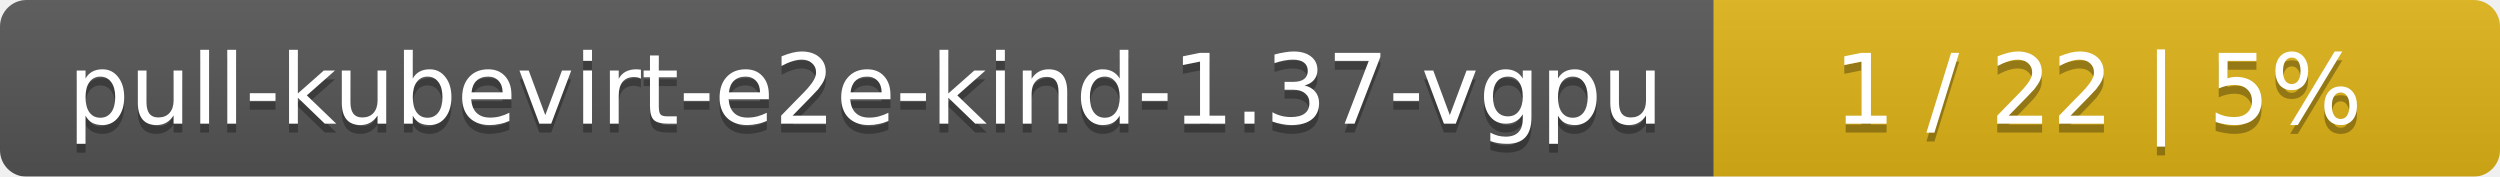
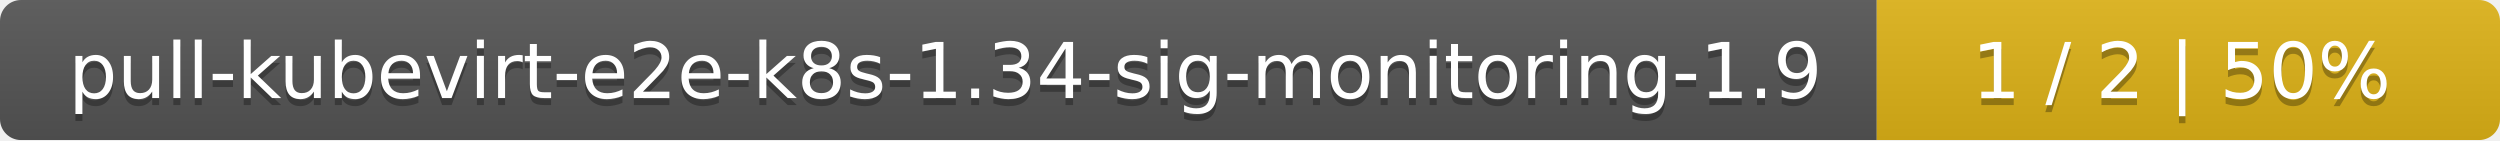
- <svg xmlns="http://www.w3.org/2000/svg" width="283" height="20">
+ <svg xmlns="http://www.w3.org/2000/svg" width="357" height="20">
  <linearGradient id="smooth" x2="0" y2="100%">
    <stop offset="0" stop-color="#bbb" stop-opacity=".1" />
    <stop offset="1" stop-opacity=".1" />
  </linearGradient>
  <mask id="round">
-     <rect width="283" height="20" rx="3" fill="#fff" />
+     <rect width="357" height="20" rx="3" fill="#fff" />
  </mask>
  <g mask="url(#round)">
-     <rect width="194" height="20" fill="#555" />
-     <rect x="194" width="89" height="20" fill="#dfb317" />
-     <rect width="283" height="20" fill="url(#smooth)" />
+     <rect width="268" height="20" fill="#555" />
+     <rect x="268" width="89" height="20" fill="#dfb317" />
+     <rect width="357" height="20" fill="url(#smooth)" />
  </g>
  <g fill="#fff" text-anchor="middle" font-family="DejaVu Sans,Verdana,Geneva,sans-serif" font-size="11">
-     <text x="98" y="15" fill="#010101" fill-opacity=".3">pull-kubevirt-e2e-kind-1.37-vgpu</text>
-     <text x="98" y="14">pull-kubevirt-e2e-kind-1.37-vgpu</text>
-     <text x="237.5" y="15" fill="#010101" fill-opacity=".3">1 / 22    |    5%</text>
-     <text x="237.5" y="14">1 / 22    |    5%</text>
+     <text x="135" y="15" fill="#010101" fill-opacity=".3">pull-kubevirt-e2e-k8s-1.34-sig-monitoring-1.9</text>
+     <text x="135" y="14">pull-kubevirt-e2e-k8s-1.34-sig-monitoring-1.9</text>
+     <text x="311.5" y="15" fill="#010101" fill-opacity=".3">1 / 2    |    50%</text>
+     <text x="311.5" y="14">1 / 2    |    50%</text>
  </g>
</svg>
